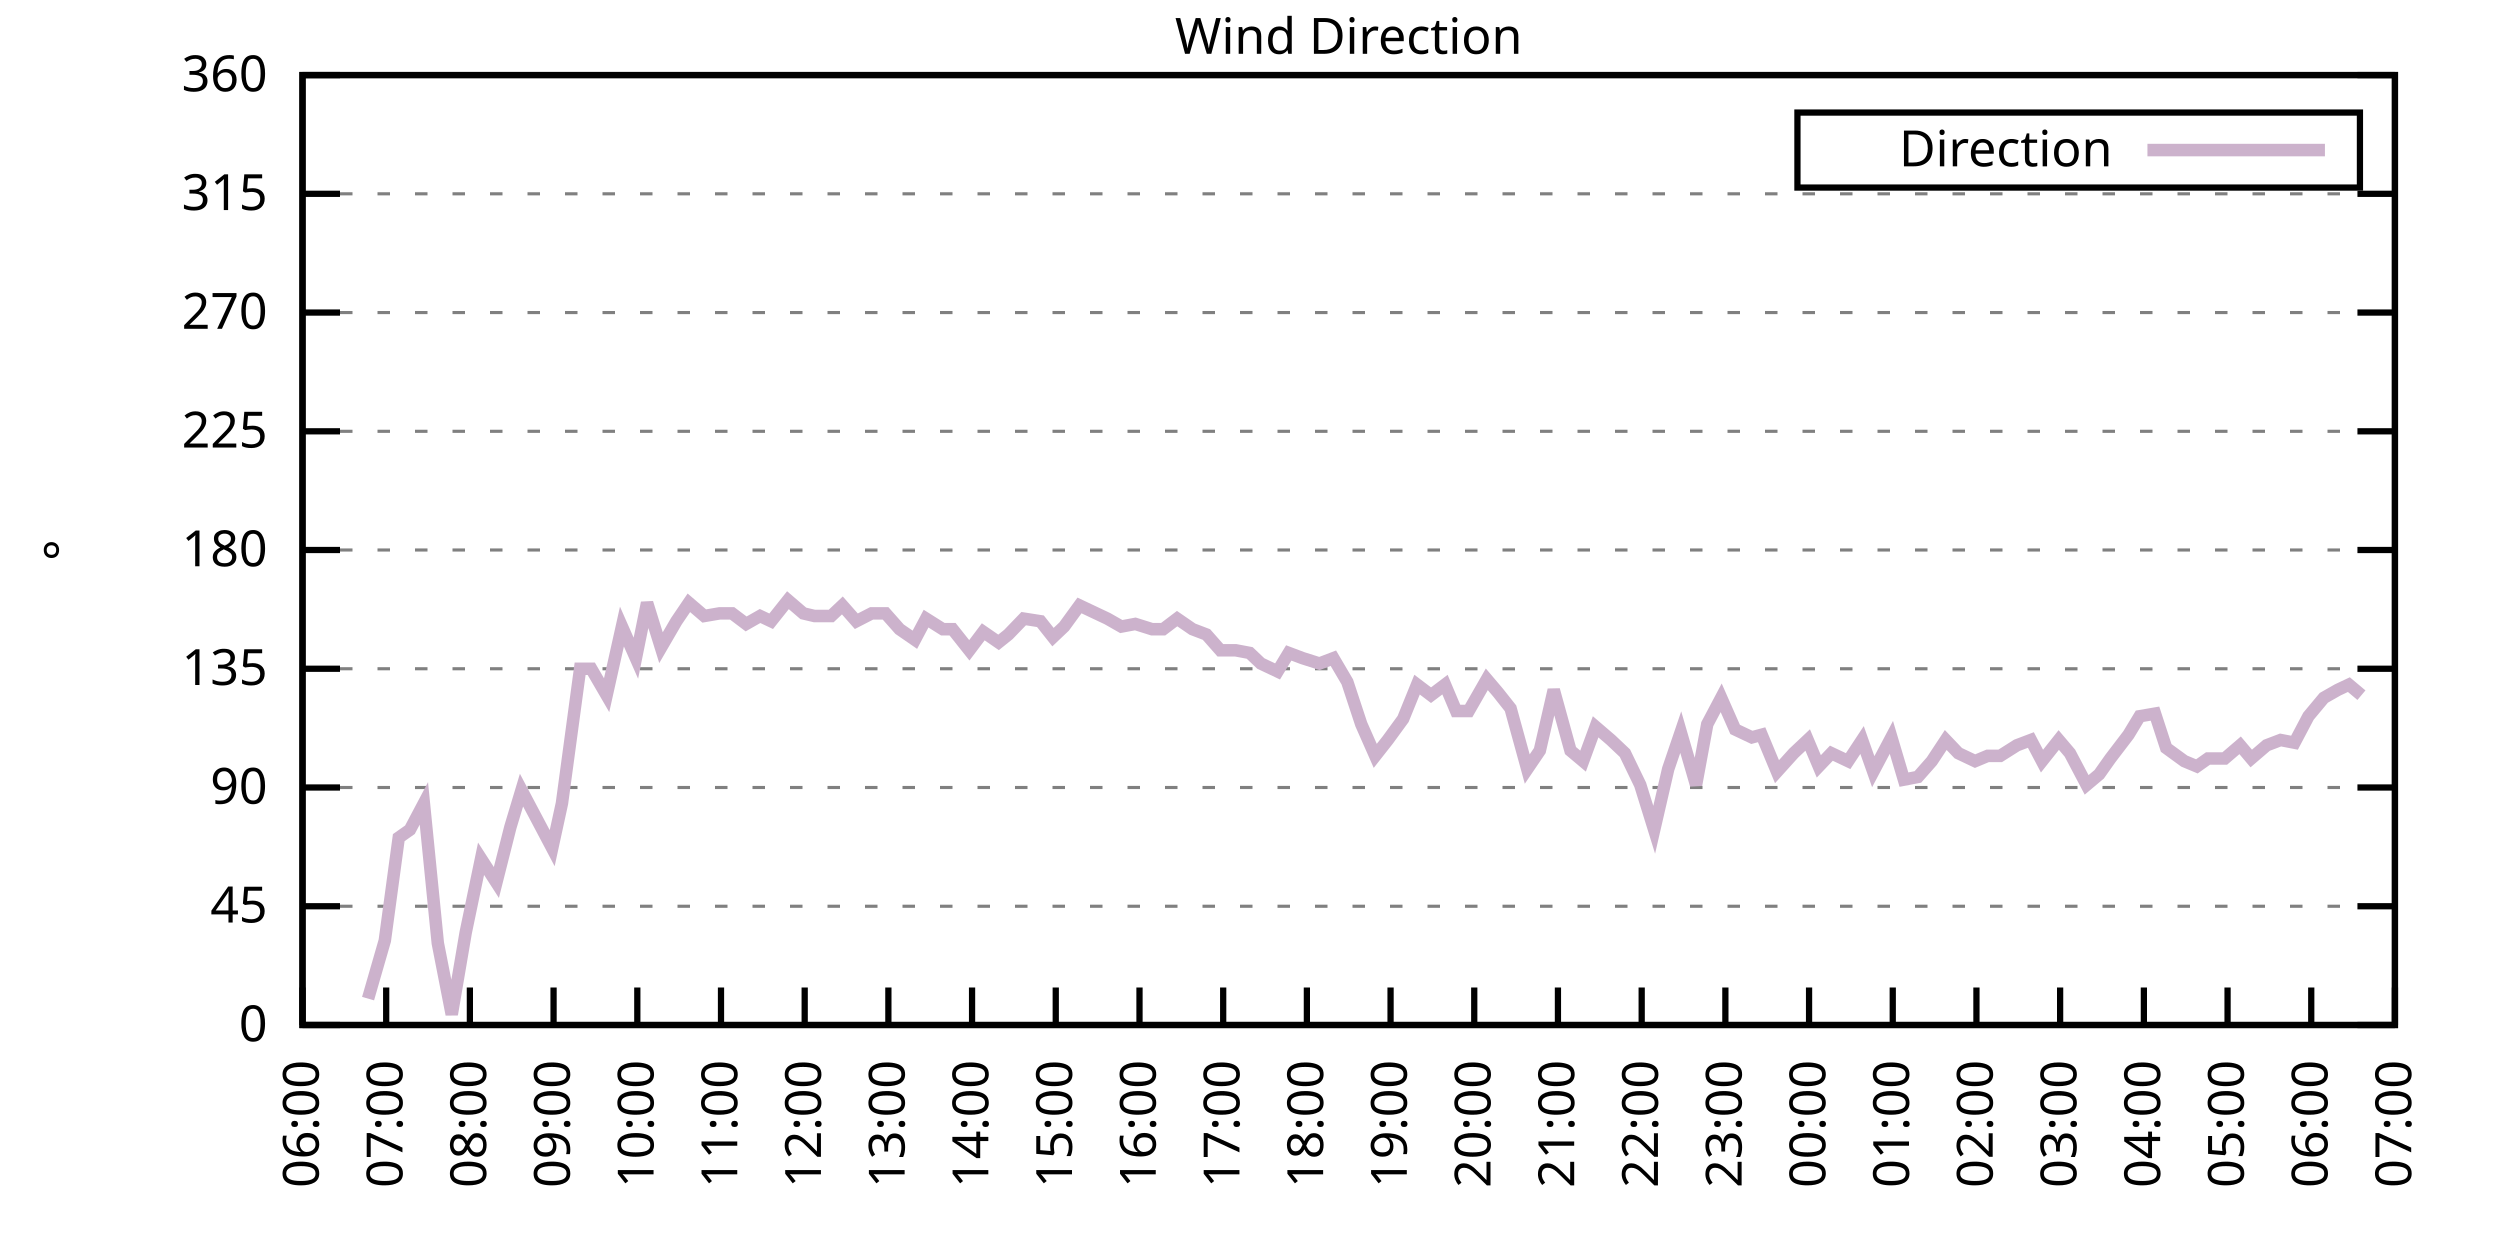
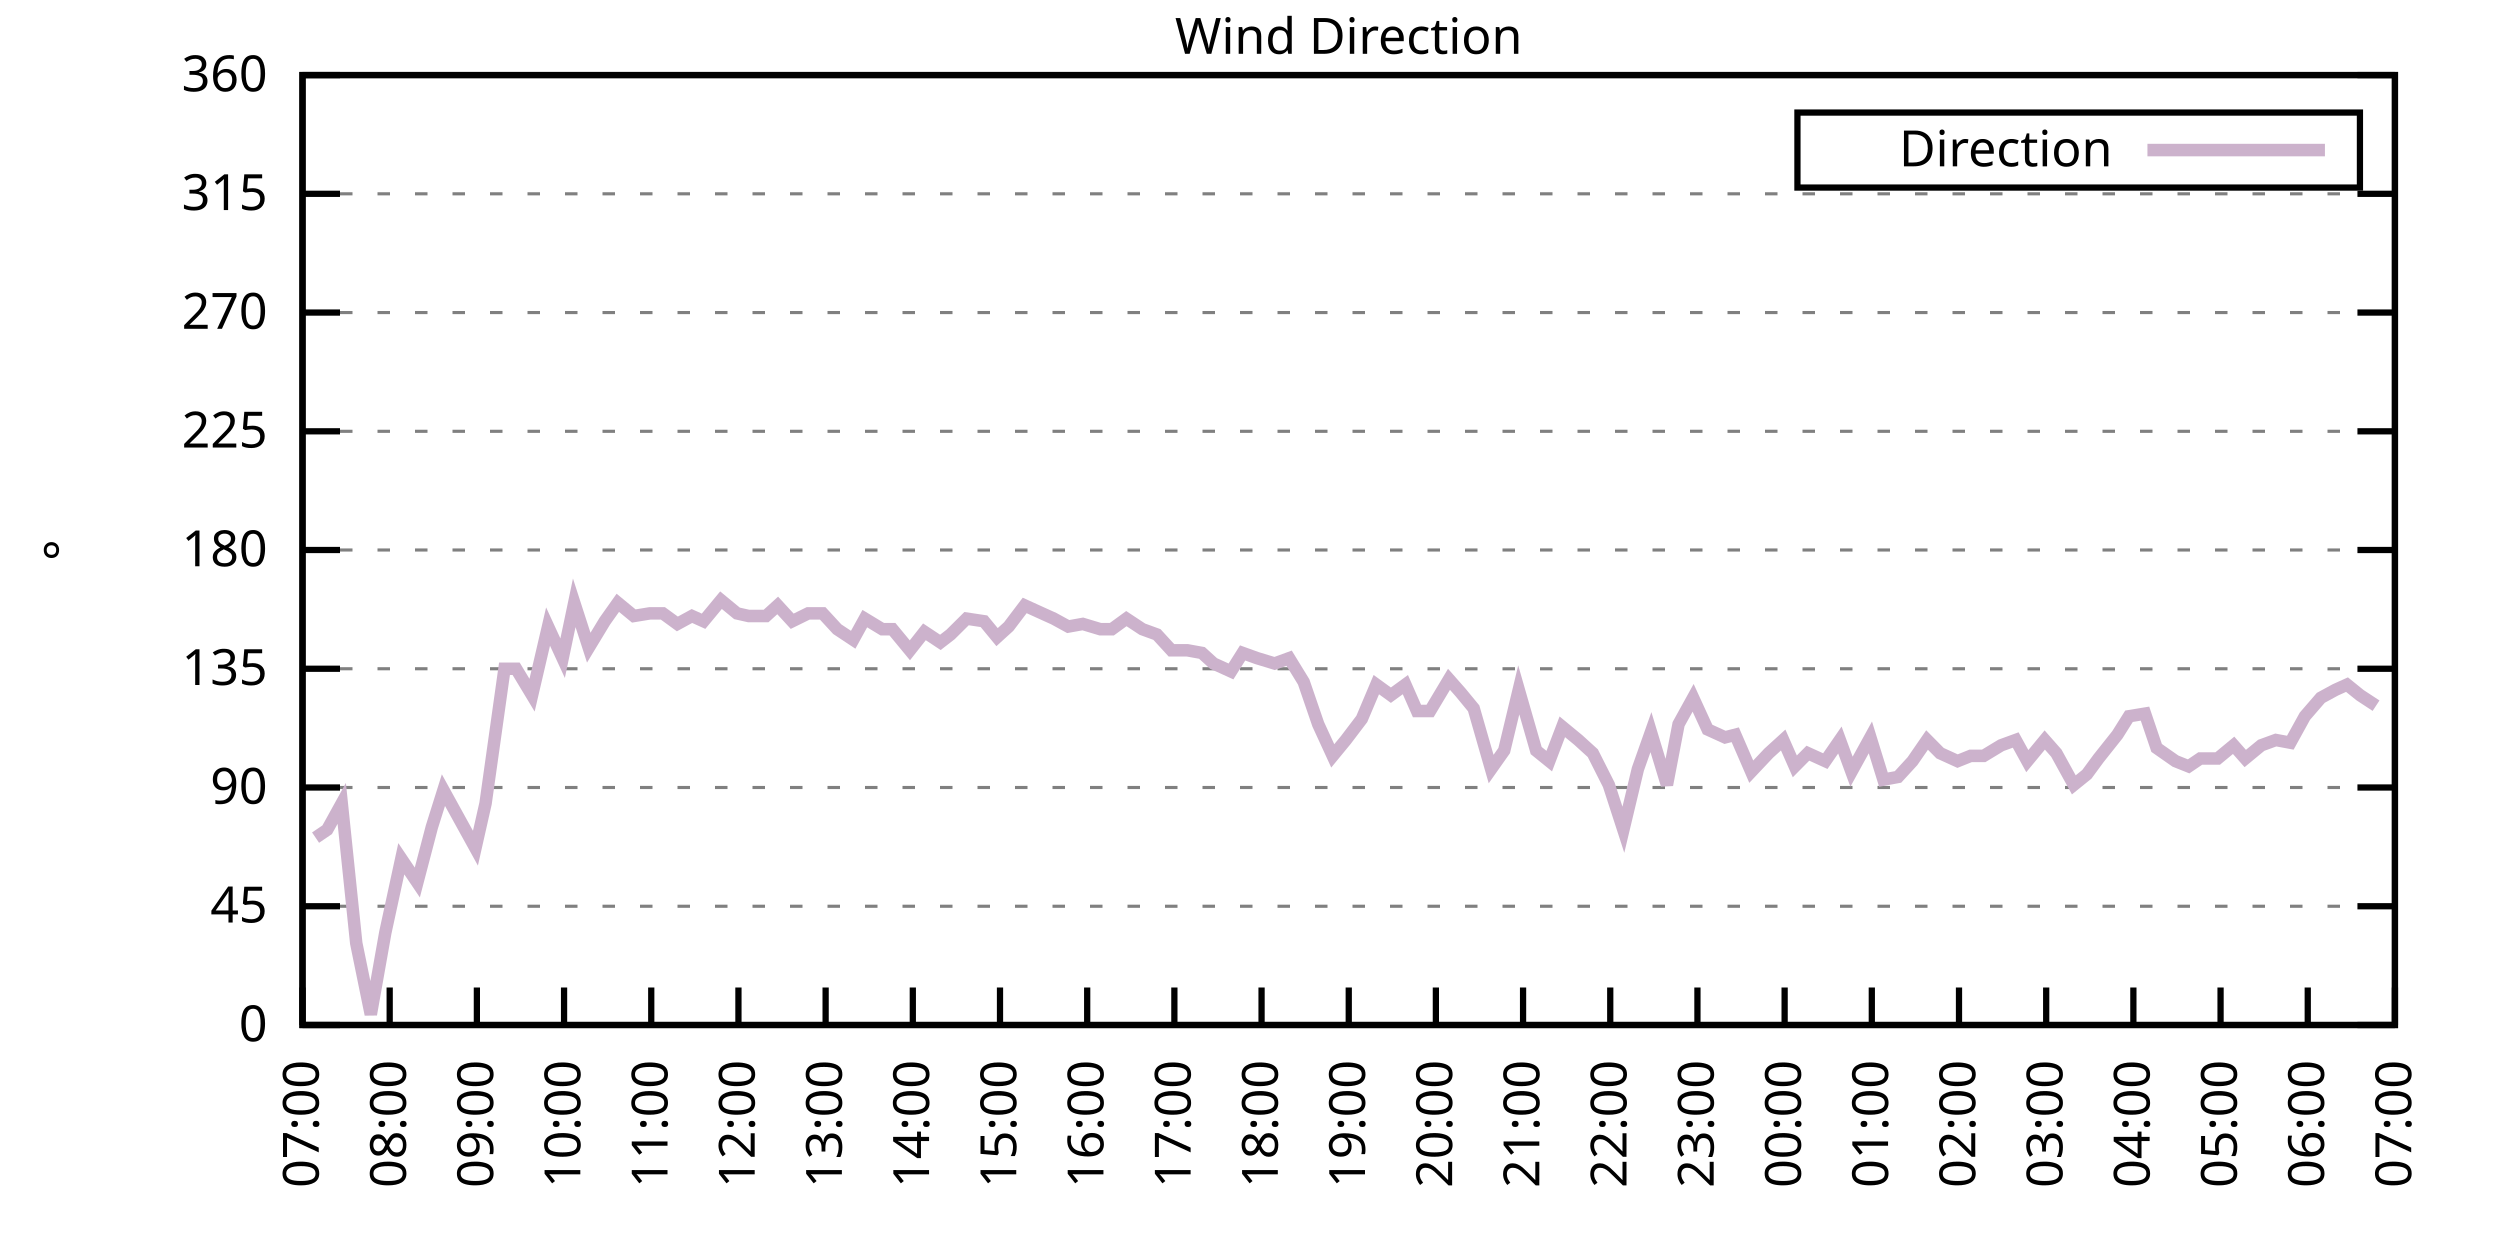
<svg xmlns="http://www.w3.org/2000/svg" xmlns:xlink="http://www.w3.org/1999/xlink" width="400" height="200" viewBox="0 0 400 200">
  <g id="gnuplot_canvas">
    <rect x="0" y="0" width="400" height="200" fill="none" />
    <defs>
      <circle id="gpDot" r="0.5" stroke-width="0.5" stroke="currentColor" />
      <path id="gpPt0" stroke-width="0.333" stroke="currentColor" d="M-1,0 h2 M0,-1 v2" />
      <path id="gpPt1" stroke-width="0.333" stroke="currentColor" d="M-1,-1 L1,1 M1,-1 L-1,1" />
      <path id="gpPt2" stroke-width="0.333" stroke="currentColor" d="M-1,0 L1,0 M0,-1 L0,1 M-1,-1 L1,1 M-1,1 L1,-1" />
      <rect id="gpPt3" stroke-width="0.333" stroke="currentColor" x="-1" y="-1" width="2" height="2" />
      <rect id="gpPt4" stroke-width="0.333" stroke="currentColor" fill="currentColor" x="-1" y="-1" width="2" height="2" />
      <circle id="gpPt5" stroke-width="0.333" stroke="currentColor" cx="0" cy="0" r="1" />
      <use xlink:href="#gpPt5" id="gpPt6" fill="currentColor" stroke="none" />
      <path id="gpPt7" stroke-width="0.333" stroke="currentColor" d="M0,-1.33 L-1.33,0.67 L1.33,0.67 z" />
      <use xlink:href="#gpPt7" id="gpPt8" fill="currentColor" stroke="none" />
      <use xlink:href="#gpPt7" id="gpPt9" stroke="currentColor" transform="rotate(180)" />
      <use xlink:href="#gpPt9" id="gpPt10" fill="currentColor" stroke="none" />
      <use xlink:href="#gpPt3" id="gpPt11" stroke="currentColor" transform="rotate(45)" />
      <use xlink:href="#gpPt11" id="gpPt12" fill="currentColor" stroke="none" />
      <path id="gpPt13" stroke-width="0.333" stroke="currentColor" d="M0,1.330 L1.265,0.411 L0.782,-1.067 L-0.782,-1.076 L-1.265,0.411 z" />
      <use xlink:href="#gpPt13" id="gpPt14" fill="currentColor" stroke="none" />
      <filter id="textbox" filterUnits="objectBoundingBox" x="0" y="0" height="1" width="1">
        <feFlood flood-color="white" flood-opacity="1" result="bgnd" />
        <feComposite in="SourceGraphic" in2="bgnd" operator="atop" />
      </filter>
      <filter id="greybox" filterUnits="objectBoundingBox" x="0" y="0" height="1" width="1">
        <feFlood flood-color="lightgrey" flood-opacity="1" result="grey" />
        <feComposite in="SourceGraphic" in2="grey" operator="atop" />
      </filter>
    </defs>
    <g fill="none" color="white" stroke="currentColor" stroke-width="1.00" stroke-linecap="butt" stroke-linejoin="miter">
</g>
    <g fill="none" color="black" stroke="currentColor" stroke-width="1.00" stroke-linecap="butt" stroke-linejoin="miter">
      <g stroke="none" shape-rendering="crispEdges">
        <polygon fill="rgb(255, 255, 255)" points="48.40,164.00 383.18,164.00 383.18,12.02 48.40,12.02 " />
      </g>
    </g>
    <g fill="none" color="black" stroke="currentColor" stroke-width="1.00" stroke-linecap="butt" stroke-linejoin="miter">
</g>
    <g fill="none" color="black" stroke="black" stroke-width="0.50" stroke-linecap="butt" stroke-linejoin="miter">
</g>
    <g fill="none" color="gray" stroke="currentColor" stroke-width="0.50" stroke-linecap="butt" stroke-linejoin="miter">
      <path stroke="gray" stroke-dasharray="2,4" class="gridline" d="M48.40,164.00 L383.19,164.00  " />
    </g>
    <g fill="none" color="gray" stroke="gray" stroke-width="1.00" stroke-linecap="butt" stroke-linejoin="miter">
</g>
    <g fill="none" color="black" stroke="currentColor" stroke-width="1.00" stroke-linecap="butt" stroke-linejoin="miter">
      <path stroke="black" d="M48.40,164.00 L54.40,164.00 M383.19,164.00 L377.19,164.00  " />
      <g transform="translate(42.80,166.60)" stroke="none" fill="black" font-family="Sans" font-size="8.00" text-anchor="end">
        <text>
          <tspan font-family="Sans"> 0</tspan>
        </text>
      </g>
    </g>
    <g fill="none" color="black" stroke="currentColor" stroke-width="1.00" stroke-linecap="butt" stroke-linejoin="miter">
</g>
    <g fill="none" color="black" stroke="black" stroke-width="0.50" stroke-linecap="butt" stroke-linejoin="miter">
</g>
    <g fill="none" color="gray" stroke="currentColor" stroke-width="0.50" stroke-linecap="butt" stroke-linejoin="miter">
      <path stroke="gray" stroke-dasharray="2,4" class="gridline" d="M48.40,145.00 L383.19,145.00  " />
    </g>
    <g fill="none" color="gray" stroke="gray" stroke-width="1.00" stroke-linecap="butt" stroke-linejoin="miter">
</g>
    <g fill="none" color="black" stroke="currentColor" stroke-width="1.00" stroke-linecap="butt" stroke-linejoin="miter">
      <path stroke="black" d="M48.40,145.00 L54.40,145.00 M383.19,145.00 L377.19,145.00  " />
      <g transform="translate(42.80,147.60)" stroke="none" fill="black" font-family="Sans" font-size="8.00" text-anchor="end">
        <text>
          <tspan font-family="Sans"> 45</tspan>
        </text>
      </g>
    </g>
    <g fill="none" color="black" stroke="currentColor" stroke-width="1.00" stroke-linecap="butt" stroke-linejoin="miter">
</g>
    <g fill="none" color="black" stroke="black" stroke-width="0.50" stroke-linecap="butt" stroke-linejoin="miter">
</g>
    <g fill="none" color="gray" stroke="currentColor" stroke-width="0.50" stroke-linecap="butt" stroke-linejoin="miter">
      <path stroke="gray" stroke-dasharray="2,4" class="gridline" d="M48.40,126.00 L383.19,126.00  " />
    </g>
    <g fill="none" color="gray" stroke="gray" stroke-width="1.00" stroke-linecap="butt" stroke-linejoin="miter">
</g>
    <g fill="none" color="black" stroke="currentColor" stroke-width="1.00" stroke-linecap="butt" stroke-linejoin="miter">
      <path stroke="black" d="M48.40,126.00 L54.40,126.00 M383.19,126.00 L377.19,126.00  " />
      <g transform="translate(42.80,128.60)" stroke="none" fill="black" font-family="Sans" font-size="8.00" text-anchor="end">
        <text>
          <tspan font-family="Sans"> 90</tspan>
        </text>
      </g>
    </g>
    <g fill="none" color="black" stroke="currentColor" stroke-width="1.00" stroke-linecap="butt" stroke-linejoin="miter">
</g>
    <g fill="none" color="black" stroke="black" stroke-width="0.50" stroke-linecap="butt" stroke-linejoin="miter">
</g>
    <g fill="none" color="gray" stroke="currentColor" stroke-width="0.50" stroke-linecap="butt" stroke-linejoin="miter">
      <path stroke="gray" stroke-dasharray="2,4" class="gridline" d="M48.40,107.00 L383.19,107.00  " />
    </g>
    <g fill="none" color="gray" stroke="gray" stroke-width="1.00" stroke-linecap="butt" stroke-linejoin="miter">
</g>
    <g fill="none" color="black" stroke="currentColor" stroke-width="1.00" stroke-linecap="butt" stroke-linejoin="miter">
      <path stroke="black" d="M48.40,107.00 L54.40,107.00 M383.19,107.00 L377.19,107.00  " />
      <g transform="translate(42.80,109.60)" stroke="none" fill="black" font-family="Sans" font-size="8.00" text-anchor="end">
        <text>
          <tspan font-family="Sans"> 135</tspan>
        </text>
      </g>
    </g>
    <g fill="none" color="black" stroke="currentColor" stroke-width="1.00" stroke-linecap="butt" stroke-linejoin="miter">
</g>
    <g fill="none" color="black" stroke="black" stroke-width="0.50" stroke-linecap="butt" stroke-linejoin="miter">
</g>
    <g fill="none" color="gray" stroke="currentColor" stroke-width="0.50" stroke-linecap="butt" stroke-linejoin="miter">
      <path stroke="gray" stroke-dasharray="2,4" class="gridline" d="M48.40,88.00 L383.19,88.00  " />
    </g>
    <g fill="none" color="gray" stroke="gray" stroke-width="1.00" stroke-linecap="butt" stroke-linejoin="miter">
</g>
    <g fill="none" color="black" stroke="currentColor" stroke-width="1.00" stroke-linecap="butt" stroke-linejoin="miter">
      <path stroke="black" d="M48.40,88.00 L54.40,88.00 M383.19,88.00 L377.19,88.00  " />
      <g transform="translate(42.80,90.60)" stroke="none" fill="black" font-family="Sans" font-size="8.00" text-anchor="end">
        <text>
          <tspan font-family="Sans"> 180</tspan>
        </text>
      </g>
    </g>
    <g fill="none" color="black" stroke="currentColor" stroke-width="1.00" stroke-linecap="butt" stroke-linejoin="miter">
</g>
    <g fill="none" color="black" stroke="black" stroke-width="0.50" stroke-linecap="butt" stroke-linejoin="miter">
</g>
    <g fill="none" color="gray" stroke="currentColor" stroke-width="0.50" stroke-linecap="butt" stroke-linejoin="miter">
      <path stroke="gray" stroke-dasharray="2,4" class="gridline" d="M48.40,69.01 L383.19,69.01  " />
    </g>
    <g fill="none" color="gray" stroke="gray" stroke-width="1.00" stroke-linecap="butt" stroke-linejoin="miter">
</g>
    <g fill="none" color="black" stroke="currentColor" stroke-width="1.00" stroke-linecap="butt" stroke-linejoin="miter">
      <path stroke="black" d="M48.40,69.01 L54.40,69.01 M383.19,69.01 L377.19,69.01  " />
      <g transform="translate(42.80,71.61)" stroke="none" fill="black" font-family="Sans" font-size="8.00" text-anchor="end">
        <text>
          <tspan font-family="Sans"> 225</tspan>
        </text>
      </g>
    </g>
    <g fill="none" color="black" stroke="currentColor" stroke-width="1.00" stroke-linecap="butt" stroke-linejoin="miter">
</g>
    <g fill="none" color="black" stroke="black" stroke-width="0.50" stroke-linecap="butt" stroke-linejoin="miter">
</g>
    <g fill="none" color="gray" stroke="currentColor" stroke-width="0.50" stroke-linecap="butt" stroke-linejoin="miter">
      <path stroke="gray" stroke-dasharray="2,4" class="gridline" d="M48.40,50.01 L383.19,50.01  " />
    </g>
    <g fill="none" color="gray" stroke="gray" stroke-width="1.00" stroke-linecap="butt" stroke-linejoin="miter">
</g>
    <g fill="none" color="black" stroke="currentColor" stroke-width="1.00" stroke-linecap="butt" stroke-linejoin="miter">
      <path stroke="black" d="M48.40,50.01 L54.40,50.01 M383.19,50.01 L377.19,50.01  " />
      <g transform="translate(42.80,52.61)" stroke="none" fill="black" font-family="Sans" font-size="8.00" text-anchor="end">
        <text>
          <tspan font-family="Sans"> 270</tspan>
        </text>
      </g>
    </g>
    <g fill="none" color="black" stroke="currentColor" stroke-width="1.00" stroke-linecap="butt" stroke-linejoin="miter">
</g>
    <g fill="none" color="black" stroke="black" stroke-width="0.50" stroke-linecap="butt" stroke-linejoin="miter">
</g>
    <g fill="none" color="gray" stroke="currentColor" stroke-width="0.50" stroke-linecap="butt" stroke-linejoin="miter">
      <path stroke="gray" stroke-dasharray="2,4" class="gridline" d="M48.40,31.01 L383.19,31.01  " />
    </g>
    <g fill="none" color="gray" stroke="gray" stroke-width="1.00" stroke-linecap="butt" stroke-linejoin="miter">
</g>
    <g fill="none" color="black" stroke="currentColor" stroke-width="1.00" stroke-linecap="butt" stroke-linejoin="miter">
      <path stroke="black" d="M48.40,31.01 L54.40,31.01 M383.19,31.01 L377.19,31.01  " />
      <g transform="translate(42.80,33.61)" stroke="none" fill="black" font-family="Sans" font-size="8.00" text-anchor="end">
        <text>
          <tspan font-family="Sans"> 315</tspan>
        </text>
      </g>
    </g>
    <g fill="none" color="black" stroke="currentColor" stroke-width="1.00" stroke-linecap="butt" stroke-linejoin="miter">
</g>
    <g fill="none" color="black" stroke="black" stroke-width="0.50" stroke-linecap="butt" stroke-linejoin="miter">
</g>
    <g fill="none" color="gray" stroke="currentColor" stroke-width="0.50" stroke-linecap="butt" stroke-linejoin="miter">
      <path stroke="gray" stroke-dasharray="2,4" class="gridline" d="M48.40,12.01 L383.19,12.01  " />
    </g>
    <g fill="none" color="gray" stroke="gray" stroke-width="1.00" stroke-linecap="butt" stroke-linejoin="miter">
</g>
    <g fill="none" color="black" stroke="currentColor" stroke-width="1.00" stroke-linecap="butt" stroke-linejoin="miter">
      <path stroke="black" d="M48.40,12.01 L54.40,12.01 M383.19,12.01 L377.19,12.01  " />
      <g transform="translate(42.80,14.61)" stroke="none" fill="black" font-family="Sans" font-size="8.00" text-anchor="end">
        <text>
          <tspan font-family="Sans"> 360</tspan>
        </text>
      </g>
    </g>
    <g fill="none" color="black" stroke="currentColor" stroke-width="1.00" stroke-linecap="butt" stroke-linejoin="miter">
      <path stroke="black" d="M48.40,164.00 L48.40,158.00  " />
      <g transform="translate(51.00,169.60) rotate(270.00)" stroke="none" fill="black" font-family="Sans" font-size="8.00" text-anchor="end">
        <text>
-           <tspan font-family="Sans">06:00</tspan>
-         </text>
-       </g>
-     </g>
-     <g fill="none" color="black" stroke="currentColor" stroke-width="1.00" stroke-linecap="butt" stroke-linejoin="miter">
-       <path stroke="black" d="M61.79,164.00 L61.79,158.00  " />
-       <g transform="translate(64.39,169.60) rotate(270.00)" stroke="none" fill="black" font-family="Sans" font-size="8.00" text-anchor="end">
-         <text>
          <tspan font-family="Sans">07:00</tspan>
        </text>
      </g>
    </g>
    <g fill="none" color="black" stroke="currentColor" stroke-width="1.00" stroke-linecap="butt" stroke-linejoin="miter">
-       <path stroke="black" d="M75.18,164.00 L75.18,158.00  " />
-       <g transform="translate(77.78,169.60) rotate(270.00)" stroke="none" fill="black" font-family="Sans" font-size="8.00" text-anchor="end">
+       <path stroke="black" d="M62.35,164.00 L62.35,158.00  " />
+       <g transform="translate(64.95,169.60) rotate(270.00)" stroke="none" fill="black" font-family="Sans" font-size="8.00" text-anchor="end">
        <text>
          <tspan font-family="Sans">08:00</tspan>
        </text>
      </g>
    </g>
    <g fill="none" color="black" stroke="currentColor" stroke-width="1.00" stroke-linecap="butt" stroke-linejoin="miter">
-       <path stroke="black" d="M88.57,164.00 L88.57,158.00  " />
-       <g transform="translate(91.17,169.60) rotate(270.00)" stroke="none" fill="black" font-family="Sans" font-size="8.00" text-anchor="end">
+       <path stroke="black" d="M76.30,164.00 L76.30,158.00  " />
+       <g transform="translate(78.90,169.60) rotate(270.00)" stroke="none" fill="black" font-family="Sans" font-size="8.00" text-anchor="end">
        <text>
          <tspan font-family="Sans">09:00</tspan>
        </text>
      </g>
    </g>
    <g fill="none" color="black" stroke="currentColor" stroke-width="1.00" stroke-linecap="butt" stroke-linejoin="miter">
-       <path stroke="black" d="M101.97,164.00 L101.97,158.00  " />
-       <g transform="translate(104.57,169.60) rotate(270.00)" stroke="none" fill="black" font-family="Sans" font-size="8.00" text-anchor="end">
+       <path stroke="black" d="M90.25,164.00 L90.25,158.00  " />
+       <g transform="translate(92.85,169.60) rotate(270.00)" stroke="none" fill="black" font-family="Sans" font-size="8.00" text-anchor="end">
        <text>
          <tspan font-family="Sans">10:00</tspan>
        </text>
      </g>
    </g>
    <g fill="none" color="black" stroke="currentColor" stroke-width="1.00" stroke-linecap="butt" stroke-linejoin="miter">
-       <path stroke="black" d="M115.36,164.00 L115.36,158.00  " />
-       <g transform="translate(117.96,169.60) rotate(270.00)" stroke="none" fill="black" font-family="Sans" font-size="8.00" text-anchor="end">
+       <path stroke="black" d="M104.20,164.00 L104.20,158.00  " />
+       <g transform="translate(106.80,169.60) rotate(270.00)" stroke="none" fill="black" font-family="Sans" font-size="8.00" text-anchor="end">
        <text>
          <tspan font-family="Sans">11:00</tspan>
        </text>
      </g>
    </g>
    <g fill="none" color="black" stroke="currentColor" stroke-width="1.00" stroke-linecap="butt" stroke-linejoin="miter">
-       <path stroke="black" d="M128.75,164.00 L128.75,158.00  " />
-       <g transform="translate(131.35,169.60) rotate(270.00)" stroke="none" fill="black" font-family="Sans" font-size="8.00" text-anchor="end">
+       <path stroke="black" d="M118.15,164.00 L118.15,158.00  " />
+       <g transform="translate(120.75,169.60) rotate(270.00)" stroke="none" fill="black" font-family="Sans" font-size="8.00" text-anchor="end">
        <text>
          <tspan font-family="Sans">12:00</tspan>
        </text>
      </g>
    </g>
    <g fill="none" color="black" stroke="currentColor" stroke-width="1.00" stroke-linecap="butt" stroke-linejoin="miter">
-       <path stroke="black" d="M142.14,164.00 L142.14,158.00  " />
-       <g transform="translate(144.74,169.60) rotate(270.00)" stroke="none" fill="black" font-family="Sans" font-size="8.00" text-anchor="end">
+       <path stroke="black" d="M132.10,164.00 L132.10,158.00  " />
+       <g transform="translate(134.70,169.60) rotate(270.00)" stroke="none" fill="black" font-family="Sans" font-size="8.00" text-anchor="end">
        <text>
          <tspan font-family="Sans">13:00</tspan>
        </text>
      </g>
    </g>
    <g fill="none" color="black" stroke="currentColor" stroke-width="1.00" stroke-linecap="butt" stroke-linejoin="miter">
-       <path stroke="black" d="M155.53,164.00 L155.53,158.00  " />
-       <g transform="translate(158.13,169.60) rotate(270.00)" stroke="none" fill="black" font-family="Sans" font-size="8.00" text-anchor="end">
+       <path stroke="black" d="M146.05,164.00 L146.05,158.00  " />
+       <g transform="translate(148.65,169.60) rotate(270.00)" stroke="none" fill="black" font-family="Sans" font-size="8.00" text-anchor="end">
        <text>
          <tspan font-family="Sans">14:00</tspan>
        </text>
      </g>
    </g>
    <g fill="none" color="black" stroke="currentColor" stroke-width="1.00" stroke-linecap="butt" stroke-linejoin="miter">
-       <path stroke="black" d="M168.92,164.00 L168.92,158.00  " />
-       <g transform="translate(171.52,169.60) rotate(270.00)" stroke="none" fill="black" font-family="Sans" font-size="8.00" text-anchor="end">
+       <path stroke="black" d="M160.00,164.00 L160.00,158.00  " />
+       <g transform="translate(162.60,169.60) rotate(270.00)" stroke="none" fill="black" font-family="Sans" font-size="8.00" text-anchor="end">
        <text>
          <tspan font-family="Sans">15:00</tspan>
        </text>
      </g>
    </g>
    <g fill="none" color="black" stroke="currentColor" stroke-width="1.00" stroke-linecap="butt" stroke-linejoin="miter">
-       <path stroke="black" d="M182.32,164.00 L182.32,158.00  " />
-       <g transform="translate(184.92,169.60) rotate(270.00)" stroke="none" fill="black" font-family="Sans" font-size="8.00" text-anchor="end">
+       <path stroke="black" d="M173.95,164.00 L173.95,158.00  " />
+       <g transform="translate(176.55,169.60) rotate(270.00)" stroke="none" fill="black" font-family="Sans" font-size="8.00" text-anchor="end">
        <text>
          <tspan font-family="Sans">16:00</tspan>
        </text>
      </g>
    </g>
    <g fill="none" color="black" stroke="currentColor" stroke-width="1.00" stroke-linecap="butt" stroke-linejoin="miter">
-       <path stroke="black" d="M195.71,164.00 L195.71,158.00  " />
-       <g transform="translate(198.31,169.60) rotate(270.00)" stroke="none" fill="black" font-family="Sans" font-size="8.00" text-anchor="end">
+       <path stroke="black" d="M187.90,164.00 L187.90,158.00  " />
+       <g transform="translate(190.50,169.60) rotate(270.00)" stroke="none" fill="black" font-family="Sans" font-size="8.00" text-anchor="end">
        <text>
          <tspan font-family="Sans">17:00</tspan>
        </text>
      </g>
    </g>
    <g fill="none" color="black" stroke="currentColor" stroke-width="1.00" stroke-linecap="butt" stroke-linejoin="miter">
-       <path stroke="black" d="M209.10,164.00 L209.10,158.00  " />
-       <g transform="translate(211.70,169.60) rotate(270.00)" stroke="none" fill="black" font-family="Sans" font-size="8.00" text-anchor="end">
+       <path stroke="black" d="M201.85,164.00 L201.85,158.00  " />
+       <g transform="translate(204.45,169.60) rotate(270.00)" stroke="none" fill="black" font-family="Sans" font-size="8.00" text-anchor="end">
        <text>
          <tspan font-family="Sans">18:00</tspan>
        </text>
      </g>
    </g>
    <g fill="none" color="black" stroke="currentColor" stroke-width="1.00" stroke-linecap="butt" stroke-linejoin="miter">
-       <path stroke="black" d="M222.49,164.00 L222.49,158.00  " />
-       <g transform="translate(225.09,169.60) rotate(270.00)" stroke="none" fill="black" font-family="Sans" font-size="8.00" text-anchor="end">
+       <path stroke="black" d="M215.80,164.00 L215.80,158.00  " />
+       <g transform="translate(218.40,169.60) rotate(270.00)" stroke="none" fill="black" font-family="Sans" font-size="8.00" text-anchor="end">
        <text>
          <tspan font-family="Sans">19:00</tspan>
        </text>
      </g>
    </g>
    <g fill="none" color="black" stroke="currentColor" stroke-width="1.00" stroke-linecap="butt" stroke-linejoin="miter">
-       <path stroke="black" d="M235.88,164.00 L235.88,158.00  " />
-       <g transform="translate(238.48,169.60) rotate(270.00)" stroke="none" fill="black" font-family="Sans" font-size="8.00" text-anchor="end">
+       <path stroke="black" d="M229.74,164.00 L229.74,158.00  " />
+       <g transform="translate(232.34,169.60) rotate(270.00)" stroke="none" fill="black" font-family="Sans" font-size="8.00" text-anchor="end">
        <text>
          <tspan font-family="Sans">20:00</tspan>
        </text>
      </g>
    </g>
    <g fill="none" color="black" stroke="currentColor" stroke-width="1.00" stroke-linecap="butt" stroke-linejoin="miter">
-       <path stroke="black" d="M249.27,164.00 L249.27,158.00  " />
-       <g transform="translate(251.87,169.60) rotate(270.00)" stroke="none" fill="black" font-family="Sans" font-size="8.00" text-anchor="end">
+       <path stroke="black" d="M243.69,164.00 L243.69,158.00  " />
+       <g transform="translate(246.29,169.60) rotate(270.00)" stroke="none" fill="black" font-family="Sans" font-size="8.00" text-anchor="end">
        <text>
          <tspan font-family="Sans">21:00</tspan>
        </text>
      </g>
    </g>
    <g fill="none" color="black" stroke="currentColor" stroke-width="1.00" stroke-linecap="butt" stroke-linejoin="miter">
-       <path stroke="black" d="M262.67,164.00 L262.67,158.00  " />
-       <g transform="translate(265.27,169.60) rotate(270.00)" stroke="none" fill="black" font-family="Sans" font-size="8.00" text-anchor="end">
+       <path stroke="black" d="M257.64,164.00 L257.64,158.00  " />
+       <g transform="translate(260.24,169.60) rotate(270.00)" stroke="none" fill="black" font-family="Sans" font-size="8.00" text-anchor="end">
        <text>
          <tspan font-family="Sans">22:00</tspan>
        </text>
      </g>
    </g>
    <g fill="none" color="black" stroke="currentColor" stroke-width="1.00" stroke-linecap="butt" stroke-linejoin="miter">
-       <path stroke="black" d="M276.06,164.00 L276.06,158.00  " />
-       <g transform="translate(278.66,169.60) rotate(270.00)" stroke="none" fill="black" font-family="Sans" font-size="8.00" text-anchor="end">
+       <path stroke="black" d="M271.59,164.00 L271.59,158.00  " />
+       <g transform="translate(274.19,169.60) rotate(270.00)" stroke="none" fill="black" font-family="Sans" font-size="8.00" text-anchor="end">
        <text>
          <tspan font-family="Sans">23:00</tspan>
        </text>
      </g>
    </g>
    <g fill="none" color="black" stroke="currentColor" stroke-width="1.00" stroke-linecap="butt" stroke-linejoin="miter">
-       <path stroke="black" d="M289.45,164.00 L289.45,158.00  " />
-       <g transform="translate(292.05,169.60) rotate(270.00)" stroke="none" fill="black" font-family="Sans" font-size="8.00" text-anchor="end">
+       <path stroke="black" d="M285.54,164.00 L285.54,158.00  " />
+       <g transform="translate(288.14,169.60) rotate(270.00)" stroke="none" fill="black" font-family="Sans" font-size="8.00" text-anchor="end">
        <text>
          <tspan font-family="Sans">00:00</tspan>
        </text>
      </g>
    </g>
    <g fill="none" color="black" stroke="currentColor" stroke-width="1.00" stroke-linecap="butt" stroke-linejoin="miter">
-       <path stroke="black" d="M302.84,164.00 L302.84,158.00  " />
-       <g transform="translate(305.44,169.60) rotate(270.00)" stroke="none" fill="black" font-family="Sans" font-size="8.00" text-anchor="end">
+       <path stroke="black" d="M299.49,164.00 L299.49,158.00  " />
+       <g transform="translate(302.09,169.60) rotate(270.00)" stroke="none" fill="black" font-family="Sans" font-size="8.00" text-anchor="end">
        <text>
          <tspan font-family="Sans">01:00</tspan>
        </text>
      </g>
    </g>
    <g fill="none" color="black" stroke="currentColor" stroke-width="1.00" stroke-linecap="butt" stroke-linejoin="miter">
-       <path stroke="black" d="M316.23,164.00 L316.23,158.00  " />
-       <g transform="translate(318.83,169.60) rotate(270.00)" stroke="none" fill="black" font-family="Sans" font-size="8.00" text-anchor="end">
+       <path stroke="black" d="M313.44,164.00 L313.44,158.00  " />
+       <g transform="translate(316.04,169.60) rotate(270.00)" stroke="none" fill="black" font-family="Sans" font-size="8.00" text-anchor="end">
        <text>
          <tspan font-family="Sans">02:00</tspan>
        </text>
      </g>
    </g>
    <g fill="none" color="black" stroke="currentColor" stroke-width="1.00" stroke-linecap="butt" stroke-linejoin="miter">
-       <path stroke="black" d="M329.62,164.00 L329.62,158.00  " />
-       <g transform="translate(332.22,169.60) rotate(270.00)" stroke="none" fill="black" font-family="Sans" font-size="8.00" text-anchor="end">
+       <path stroke="black" d="M327.39,164.00 L327.39,158.00  " />
+       <g transform="translate(329.99,169.60) rotate(270.00)" stroke="none" fill="black" font-family="Sans" font-size="8.00" text-anchor="end">
        <text>
          <tspan font-family="Sans">03:00</tspan>
        </text>
      </g>
    </g>
    <g fill="none" color="black" stroke="currentColor" stroke-width="1.00" stroke-linecap="butt" stroke-linejoin="miter">
-       <path stroke="black" d="M343.02,164.00 L343.02,158.00  " />
-       <g transform="translate(345.62,169.60) rotate(270.00)" stroke="none" fill="black" font-family="Sans" font-size="8.00" text-anchor="end">
+       <path stroke="black" d="M341.34,164.00 L341.34,158.00  " />
+       <g transform="translate(343.94,169.60) rotate(270.00)" stroke="none" fill="black" font-family="Sans" font-size="8.00" text-anchor="end">
        <text>
          <tspan font-family="Sans">04:00</tspan>
        </text>
      </g>
    </g>
    <g fill="none" color="black" stroke="currentColor" stroke-width="1.00" stroke-linecap="butt" stroke-linejoin="miter">
-       <path stroke="black" d="M356.41,164.00 L356.41,158.00  " />
-       <g transform="translate(359.01,169.60) rotate(270.00)" stroke="none" fill="black" font-family="Sans" font-size="8.00" text-anchor="end">
+       <path stroke="black" d="M355.29,164.00 L355.29,158.00  " />
+       <g transform="translate(357.89,169.60) rotate(270.00)" stroke="none" fill="black" font-family="Sans" font-size="8.00" text-anchor="end">
        <text>
          <tspan font-family="Sans">05:00</tspan>
        </text>
      </g>
    </g>
    <g fill="none" color="black" stroke="currentColor" stroke-width="1.00" stroke-linecap="butt" stroke-linejoin="miter">
-       <path stroke="black" d="M369.80,164.00 L369.80,158.00  " />
-       <g transform="translate(372.40,169.60) rotate(270.00)" stroke="none" fill="black" font-family="Sans" font-size="8.00" text-anchor="end">
+       <path stroke="black" d="M369.24,164.00 L369.24,158.00  " />
+       <g transform="translate(371.84,169.60) rotate(270.00)" stroke="none" fill="black" font-family="Sans" font-size="8.00" text-anchor="end">
        <text>
          <tspan font-family="Sans">06:00</tspan>
        </text>
      </g>
    </g>
    <g fill="none" color="black" stroke="currentColor" stroke-width="1.00" stroke-linecap="butt" stroke-linejoin="miter">
      <path stroke="black" d="M383.19,164.00 L383.19,158.00  " />
      <g transform="translate(385.79,169.60) rotate(270.00)" stroke="none" fill="black" font-family="Sans" font-size="8.00" text-anchor="end">
        <text>
          <tspan font-family="Sans">07:00</tspan>
        </text>
      </g>
    </g>
    <g fill="none" color="black" stroke="currentColor" stroke-width="1.00" stroke-linecap="butt" stroke-linejoin="miter">
</g>
    <g fill="none" color="black" stroke="currentColor" stroke-width="1.00" stroke-linecap="butt" stroke-linejoin="miter">
      <path stroke="black" d="M48.40,12.01 L48.40,164.00 L383.19,164.00 L383.19,12.01 L48.40,12.01 Z  " />
    </g>
    <g fill="none" color="black" stroke="currentColor" stroke-width="1.00" stroke-linecap="butt" stroke-linejoin="miter">
</g>
    <g fill="none" color="black" stroke="currentColor" stroke-width="1.00" stroke-linecap="butt" stroke-linejoin="miter">
      <path stroke="black" d="M287.59,30.01 L287.59,18.01 L377.59,18.01 L377.59,30.01 L287.59,30.01 Z  " />
    </g>
    <g id="Wind_direction_plot_1">
      <g fill="none" color="white" stroke="black" stroke-width="2.00" stroke-linecap="butt" stroke-linejoin="miter">
</g>
      <g fill="none" color="black" stroke="currentColor" stroke-width="2.00" stroke-linecap="butt" stroke-linejoin="miter">
        <g transform="translate(337.99,26.61)" stroke="none" fill="black" font-family="Sans" font-size="8.00" text-anchor="end">
          <text>
            <tspan font-family="Sans">Direction</tspan>
          </text>
        </g>
      </g>
      <g fill="none" color="black" stroke="currentColor" stroke-width="2.00" stroke-linecap="butt" stroke-linejoin="miter">
-         <path stroke="rgb(204, 178, 204)" d="M343.59,24.01 L371.99,24.01 M58.89,159.78 L61.57,150.49 L63.80,134.02 L65.59,132.76 L67.82,128.54 L70.05,150.91   L72.28,162.31 L74.51,149.22 L76.97,137.40 L79.42,141.20 L81.66,132.34 L83.44,126.42 L85.90,131.07 L88.35,135.71   L89.91,128.54 L92.82,107.00 L94.60,107.00 L97.06,111.23 L99.51,100.25 L101.74,105.31 L103.53,96.45 L105.76,103.63   L108.22,99.40 L110.22,96.45 L112.68,98.56 L115.13,98.14 L117.14,98.14 L119.38,99.83 L121.61,98.56 L123.39,99.40   L126.07,96.03 L128.53,98.14 L130.31,98.56 L132.99,98.56 L134.78,96.87 L137.01,99.40 L139.46,98.14 L141.69,98.14   L143.93,100.67 L146.38,102.36 L148.17,98.98 L150.85,100.67 L152.41,100.67 L155.09,104.05 L157.32,101.09 L159.77,102.78   L161.34,101.52 L163.79,98.98 L166.47,99.40 L168.48,101.94 L170.26,100.25 L172.72,96.87 L175.40,98.14 L177.18,98.98   L179.41,100.25 L181.65,99.83 L184.32,100.67 L186.11,100.67 L188.34,98.98 L190.80,100.67 L193.03,101.52 L195.26,104.05   L197.72,104.05 L199.95,104.47 L201.73,106.16 L204.41,107.43 L206.20,104.47 L208.43,105.31 L211.11,106.16 L213.34,105.31   L215.57,109.11 L217.80,115.87 L220.04,120.94 L222.04,118.40 L224.50,115.03 L226.73,109.54 L228.96,111.23 L231.20,109.54   L232.98,113.76 L234.99,113.76 L237.89,108.69 L239.68,110.80 L241.69,113.34 L244.36,123.05 L246.37,120.09 L248.60,110.38   L251.28,120.09 L253.29,121.78 L255.30,116.29 L257.76,118.40 L259.99,120.51 L262.44,125.58 L264.67,132.76 L266.91,123.05   L268.92,117.14 L271.37,125.58 L273.16,115.87 L275.39,111.65 L277.62,116.71 L280.30,117.98 L281.86,117.56 L284.32,123.47   L286.99,120.51 L289.23,118.40 L291.01,122.62 L293.02,120.51 L295.70,121.78 L297.93,118.40 L299.72,123.47 L302.62,117.98   L304.63,124.74 L306.86,124.31 L309.09,121.78 L311.32,118.40 L313.33,120.51 L316.01,121.78 L318.02,120.94 L320.03,120.94   L322.70,119.25 L324.94,118.40 L326.72,121.78 L329.40,118.40 L331.19,120.51 L333.86,125.58 L335.87,123.89 L337.66,121.36   L340.56,117.56 L342.35,114.60 L344.80,114.18 L346.59,119.67 L349.49,121.78 L351.50,122.62 L353.28,121.36 L355.96,121.36   L358.42,119.25 L360.20,121.36 L362.66,119.25 L364.89,118.40 L367.12,118.83 L369.35,114.60 L371.81,111.65 L374.04,110.38   L375.82,109.54 L377.83,111.23  " />
+         <path stroke="rgb(204, 178, 204)" d="M343.59,24.01 L371.99,24.01 M50.49,134.02 L52.35,132.76 L54.68,128.54 L57.00,150.91 L59.33,162.31 L61.65,149.22   L64.21,137.40 L66.77,141.20 L69.09,132.34 L70.95,126.42 L73.51,131.07 L76.07,135.71 L77.69,128.54 L80.72,107.00   L82.58,107.00 L85.13,111.23 L87.69,100.25 L90.02,105.31 L91.88,96.45 L94.20,103.63 L96.76,99.40 L98.85,96.45   L101.41,98.56 L103.97,98.14 L106.06,98.14 L108.38,99.83 L110.71,98.56 L112.57,99.40 L115.36,96.03 L117.92,98.14   L119.78,98.56 L122.57,98.56 L124.43,96.87 L126.75,99.40 L129.31,98.14 L131.63,98.14 L133.96,100.67 L136.51,102.36   L138.37,98.98 L141.16,100.67 L142.79,100.67 L145.58,104.05 L147.91,101.09 L150.46,102.78 L152.09,101.52 L154.65,98.98   L157.44,99.40 L159.53,101.94 L161.39,100.25 L163.95,96.87 L166.74,98.14 L168.60,98.98 L170.92,100.25 L173.25,99.83   L176.04,100.67 L177.90,100.67 L180.22,98.98 L182.78,100.67 L185.11,101.52 L187.43,104.05 L189.99,104.05 L192.31,104.47   L194.17,106.16 L196.96,107.43 L198.82,104.47 L201.15,105.31 L203.94,106.16 L206.26,105.31 L208.59,109.11 L210.91,115.87   L213.24,120.94 L215.33,118.40 L217.89,115.03 L220.21,109.54 L222.54,111.23 L224.86,109.54 L226.72,113.76 L228.81,113.76   L231.84,108.69 L233.70,110.80 L235.79,113.34 L238.58,123.05 L240.67,120.09 L243.00,110.38 L245.79,120.09 L247.88,121.78   L249.97,116.29 L252.53,118.40 L254.85,120.51 L257.41,125.58 L259.74,132.76 L262.06,123.05 L264.15,117.14 L266.71,125.58   L268.57,115.87 L270.90,111.65 L273.22,116.71 L276.01,117.98 L277.64,117.56 L280.20,123.47 L282.99,120.51 L285.31,118.40   L287.17,122.62 L289.26,120.51 L292.05,121.78 L294.38,118.40 L296.24,123.47 L299.26,117.98 L301.35,124.74 L303.68,124.31   L306.00,121.78 L308.33,118.40 L310.42,120.51 L313.21,121.78 L315.30,120.94 L317.39,120.94 L320.18,119.25 L322.51,118.40   L324.37,121.78 L327.16,118.40 L329.02,120.51 L331.81,125.58 L333.90,123.89 L335.76,121.36 L338.78,117.56 L340.64,114.60   L343.20,114.18 L345.06,119.67 L348.08,121.78 L350.18,122.62 L352.04,121.36 L354.83,121.36 L357.38,119.25 L359.24,121.36   L361.80,119.25 L364.13,118.40 L366.45,118.83 L368.78,114.60 L371.33,111.65 L373.66,110.38 L375.52,109.54 L377.61,111.23   L380.17,112.91  " />
      </g>
    </g>
    <g fill="none" color="black" stroke="currentColor" stroke-width="2.00" stroke-linecap="butt" stroke-linejoin="miter">
</g>
    <g fill="none" color="black" stroke="black" stroke-width="1.00" stroke-linecap="butt" stroke-linejoin="miter">
</g>
    <g fill="none" color="black" stroke="currentColor" stroke-width="1.00" stroke-linecap="butt" stroke-linejoin="miter">
      <path stroke="black" d="M48.40,12.01 L48.40,164.00 L383.19,164.00 L383.19,12.01 L48.40,12.01 Z  " />
      <g transform="translate(12.80,88.01) rotate(270.00)" stroke="none" fill="black" font-family="Sans" font-size="8.00" text-anchor="middle">
        <text>
          <tspan font-family="Sans">°</tspan>
        </text>
      </g>
    </g>
    <g fill="none" color="black" stroke="currentColor" stroke-width="1.00" stroke-linecap="butt" stroke-linejoin="miter">
</g>
    <g fill="none" color="black" stroke="currentColor" stroke-width="1.00" stroke-linecap="butt" stroke-linejoin="miter">
      <g transform="translate(215.79,8.61)" stroke="none" fill="black" font-family="Sans" font-size="8.00" text-anchor="middle">
        <text>
          <tspan font-family="Sans">Wind Direction</tspan>
        </text>
      </g>
    </g>
    <g fill="none" color="black" stroke="currentColor" stroke-width="1.00" stroke-linecap="butt" stroke-linejoin="miter">
</g>
  </g>
</svg>
